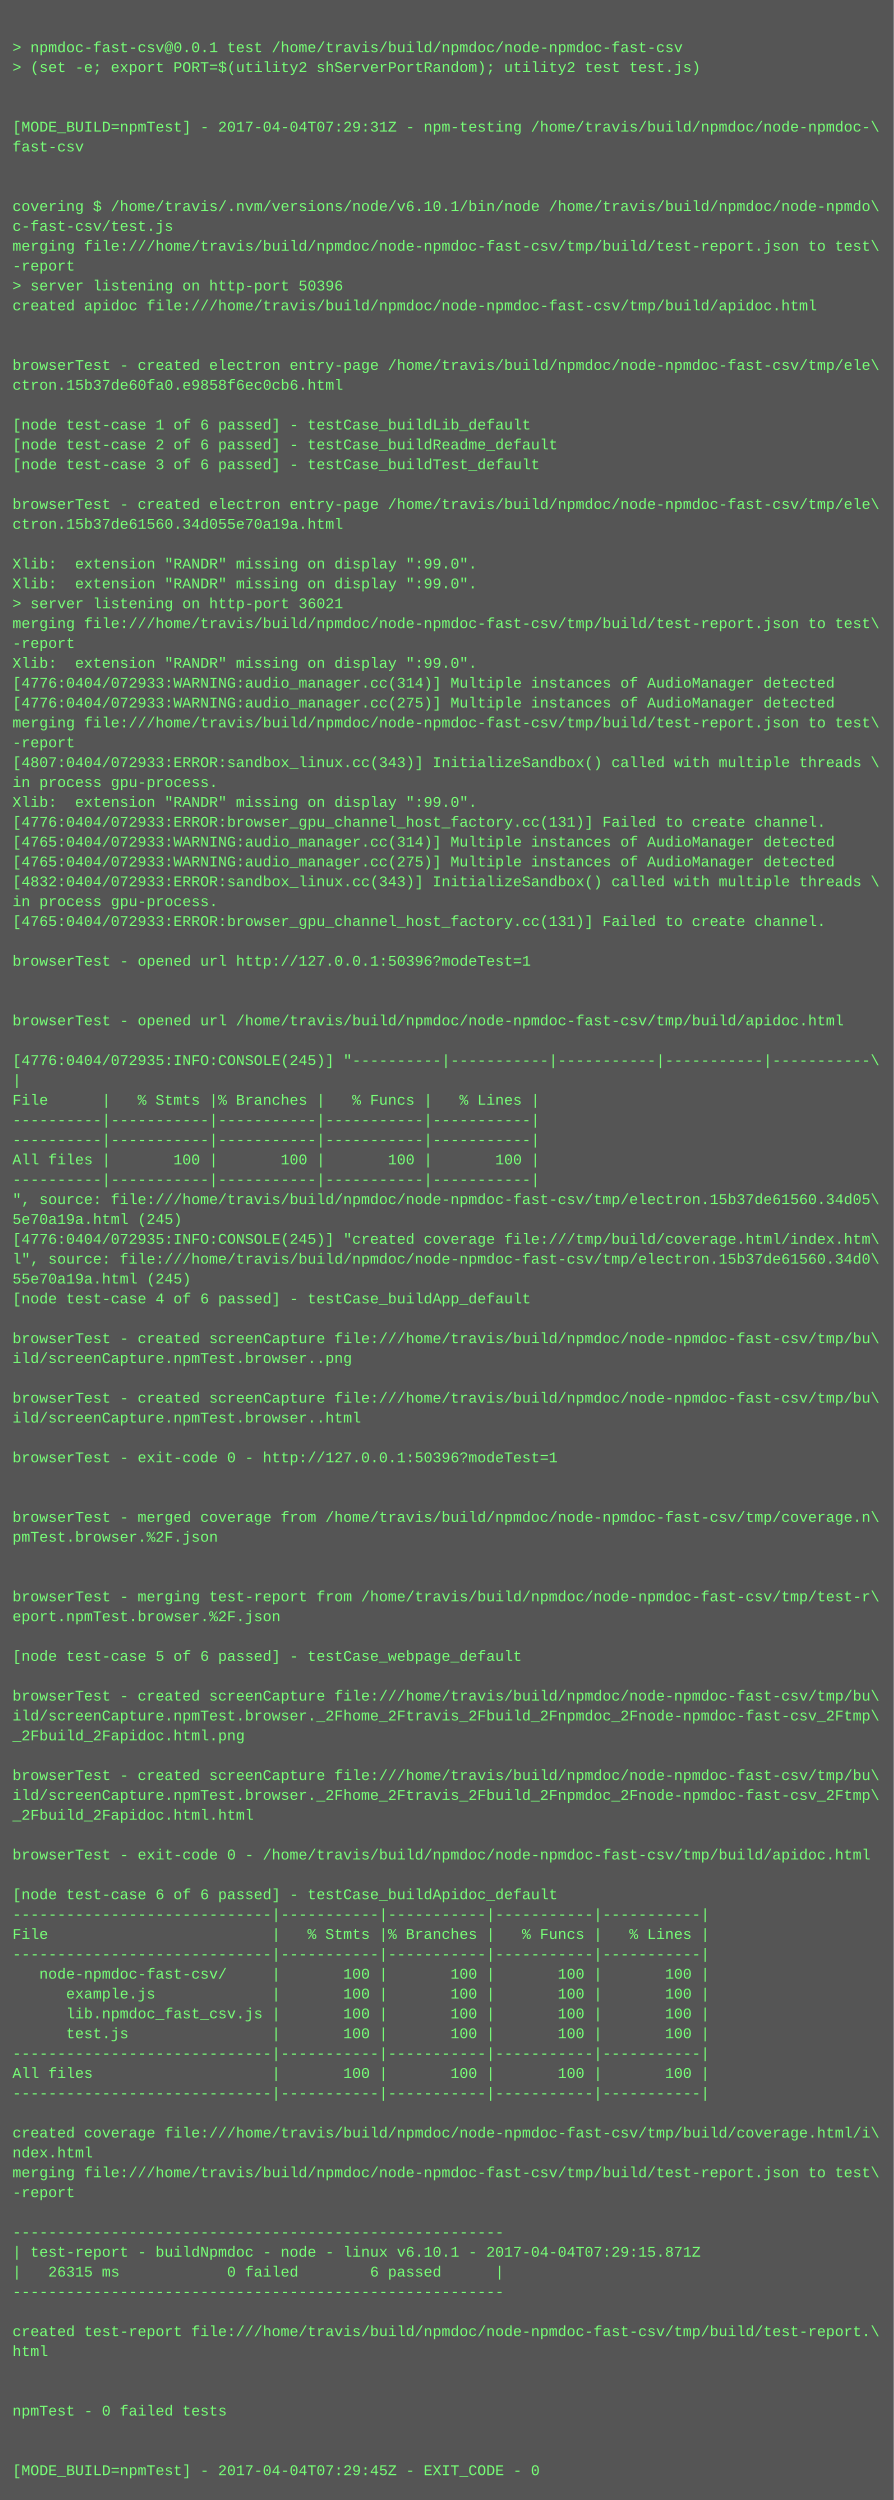
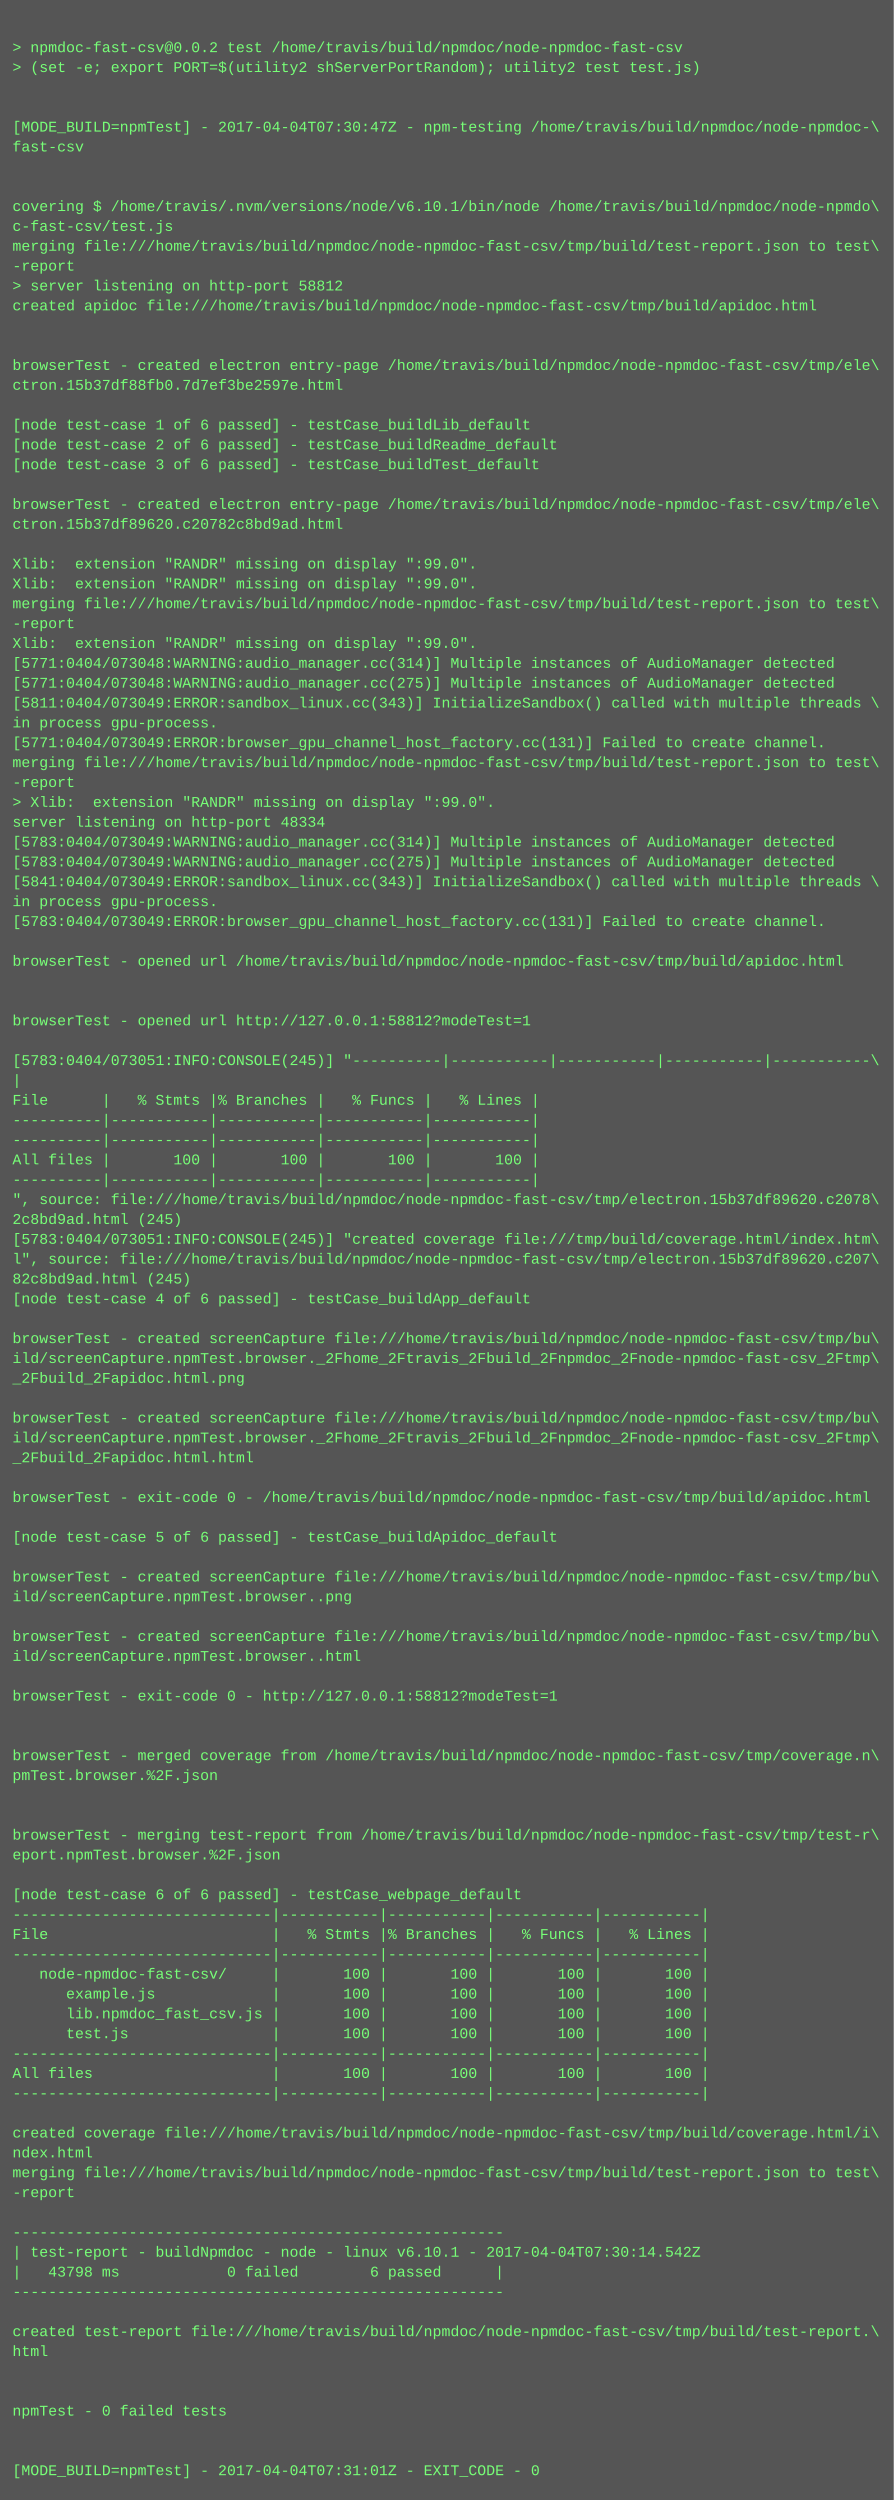
<svg xmlns="http://www.w3.org/2000/svg" height="2014" width="720">
  <rect height="2014" fill="#555" width="720" />
  <text fill="#7f7" font-family="Courier New" font-size="12" xml:space="preserve">
    <tspan x="10" y="26" />
-     <tspan x="10" y="42">&gt; npmdoc-fast-csv@0.0.1 test /home/travis/build/npmdoc/node-npmdoc-fast-csv</tspan>
+     <tspan x="10" y="42">&gt; npmdoc-fast-csv@0.0.2 test /home/travis/build/npmdoc/node-npmdoc-fast-csv</tspan>
    <tspan x="10" y="58">&gt; (set -e; export PORT=$(utility2 shServerPortRandom); utility2 test test.js)</tspan>
    <tspan x="10" y="74" />
    <tspan x="10" y="90" />
-     <tspan x="10" y="106">[MODE_BUILD=npmTest] - 2017-04-04T07:29:31Z - npm-testing /home/travis/build/npmdoc/node-npmdoc-\</tspan>
+     <tspan x="10" y="106">[MODE_BUILD=npmTest] - 2017-04-04T07:30:47Z - npm-testing /home/travis/build/npmdoc/node-npmdoc-\</tspan>
    <tspan x="10" y="122">fast-csv</tspan>
    <tspan x="10" y="138" />
    <tspan x="10" y="154" />
    <tspan x="10" y="170">covering $ /home/travis/.nvm/versions/node/v6.10.1/bin/node /home/travis/build/npmdoc/node-npmdo\</tspan>
    <tspan x="10" y="186">c-fast-csv/test.js</tspan>
    <tspan x="10" y="202">merging file:///home/travis/build/npmdoc/node-npmdoc-fast-csv/tmp/build/test-report.json to test\</tspan>
    <tspan x="10" y="218">-report</tspan>
-     <tspan x="10" y="234">&gt; server listening on http-port 50396</tspan>
+     <tspan x="10" y="234">&gt; server listening on http-port 58812</tspan>
    <tspan x="10" y="250">created apidoc file:///home/travis/build/npmdoc/node-npmdoc-fast-csv/tmp/build/apidoc.html</tspan>
    <tspan x="10" y="266" />
    <tspan x="10" y="282" />
    <tspan x="10" y="298">browserTest - created electron entry-page /home/travis/build/npmdoc/node-npmdoc-fast-csv/tmp/ele\</tspan>
-     <tspan x="10" y="314">ctron.15b37de60fa0.e9858f6ec0cb6.html</tspan>
+     <tspan x="10" y="314">ctron.15b37df88fb0.7d7ef3be2597e.html</tspan>
    <tspan x="10" y="330" />
    <tspan x="10" y="346">[node test-case 1 of 6 passed] - testCase_buildLib_default</tspan>
    <tspan x="10" y="362">[node test-case 2 of 6 passed] - testCase_buildReadme_default</tspan>
    <tspan x="10" y="378">[node test-case 3 of 6 passed] - testCase_buildTest_default</tspan>
    <tspan x="10" y="394" />
    <tspan x="10" y="410">browserTest - created electron entry-page /home/travis/build/npmdoc/node-npmdoc-fast-csv/tmp/ele\</tspan>
-     <tspan x="10" y="426">ctron.15b37de61560.34d055e70a19a.html</tspan>
+     <tspan x="10" y="426">ctron.15b37df89620.c20782c8bd9ad.html</tspan>
    <tspan x="10" y="442" />
    <tspan x="10" y="458">Xlib:  extension "RANDR" missing on display ":99.0".</tspan>
    <tspan x="10" y="474">Xlib:  extension "RANDR" missing on display ":99.0".</tspan>
-     <tspan x="10" y="490">&gt; server listening on http-port 36021</tspan>
-     <tspan x="10" y="506">merging file:///home/travis/build/npmdoc/node-npmdoc-fast-csv/tmp/build/test-report.json to test\</tspan>
-     <tspan x="10" y="522">-report</tspan>
-     <tspan x="10" y="538">Xlib:  extension "RANDR" missing on display ":99.0".</tspan>
-     <tspan x="10" y="554">[4776:0404/072933:WARNING:audio_manager.cc(314)] Multiple instances of AudioManager detected</tspan>
-     <tspan x="10" y="570">[4776:0404/072933:WARNING:audio_manager.cc(275)] Multiple instances of AudioManager detected</tspan>
-     <tspan x="10" y="586">merging file:///home/travis/build/npmdoc/node-npmdoc-fast-csv/tmp/build/test-report.json to test\</tspan>
-     <tspan x="10" y="602">-report</tspan>
-     <tspan x="10" y="618">[4807:0404/072933:ERROR:sandbox_linux.cc(343)] InitializeSandbox() called with multiple threads \</tspan>
-     <tspan x="10" y="634">in process gpu-process. </tspan>
-     <tspan x="10" y="650">Xlib:  extension "RANDR" missing on display ":99.0".</tspan>
-     <tspan x="10" y="666">[4776:0404/072933:ERROR:browser_gpu_channel_host_factory.cc(131)] Failed to create channel.</tspan>
-     <tspan x="10" y="682">[4765:0404/072933:WARNING:audio_manager.cc(314)] Multiple instances of AudioManager detected</tspan>
-     <tspan x="10" y="698">[4765:0404/072933:WARNING:audio_manager.cc(275)] Multiple instances of AudioManager detected</tspan>
-     <tspan x="10" y="714">[4832:0404/072933:ERROR:sandbox_linux.cc(343)] InitializeSandbox() called with multiple threads \</tspan>
+     <tspan x="10" y="490">merging file:///home/travis/build/npmdoc/node-npmdoc-fast-csv/tmp/build/test-report.json to test\</tspan>
+     <tspan x="10" y="506">-report</tspan>
+     <tspan x="10" y="522">Xlib:  extension "RANDR" missing on display ":99.0".</tspan>
+     <tspan x="10" y="538">[5771:0404/073048:WARNING:audio_manager.cc(314)] Multiple instances of AudioManager detected</tspan>
+     <tspan x="10" y="554">[5771:0404/073048:WARNING:audio_manager.cc(275)] Multiple instances of AudioManager detected</tspan>
+     <tspan x="10" y="570">[5811:0404/073049:ERROR:sandbox_linux.cc(343)] InitializeSandbox() called with multiple threads \</tspan>
+     <tspan x="10" y="586">in process gpu-process. </tspan>
+     <tspan x="10" y="602">[5771:0404/073049:ERROR:browser_gpu_channel_host_factory.cc(131)] Failed to create channel.</tspan>
+     <tspan x="10" y="618">merging file:///home/travis/build/npmdoc/node-npmdoc-fast-csv/tmp/build/test-report.json to test\</tspan>
+     <tspan x="10" y="634">-report</tspan>
+     <tspan x="10" y="650">&gt; Xlib:  extension "RANDR" missing on display ":99.0".</tspan>
+     <tspan x="10" y="666">server listening on http-port 48334</tspan>
+     <tspan x="10" y="682">[5783:0404/073049:WARNING:audio_manager.cc(314)] Multiple instances of AudioManager detected</tspan>
+     <tspan x="10" y="698">[5783:0404/073049:WARNING:audio_manager.cc(275)] Multiple instances of AudioManager detected</tspan>
+     <tspan x="10" y="714">[5841:0404/073049:ERROR:sandbox_linux.cc(343)] InitializeSandbox() called with multiple threads \</tspan>
    <tspan x="10" y="730">in process gpu-process. </tspan>
-     <tspan x="10" y="746">[4765:0404/072933:ERROR:browser_gpu_channel_host_factory.cc(131)] Failed to create channel.</tspan>
+     <tspan x="10" y="746">[5783:0404/073049:ERROR:browser_gpu_channel_host_factory.cc(131)] Failed to create channel.</tspan>
    <tspan x="10" y="762" />
-     <tspan x="10" y="778">browserTest - opened url http://127.0.0.1:50396?modeTest=1</tspan>
+     <tspan x="10" y="778">browserTest - opened url /home/travis/build/npmdoc/node-npmdoc-fast-csv/tmp/build/apidoc.html</tspan>
    <tspan x="10" y="794" />
    <tspan x="10" y="810" />
-     <tspan x="10" y="826">browserTest - opened url /home/travis/build/npmdoc/node-npmdoc-fast-csv/tmp/build/apidoc.html</tspan>
+     <tspan x="10" y="826">browserTest - opened url http://127.0.0.1:58812?modeTest=1</tspan>
    <tspan x="10" y="842" />
-     <tspan x="10" y="858">[4776:0404/072935:INFO:CONSOLE(245)] "----------|-----------|-----------|-----------|-----------\</tspan>
+     <tspan x="10" y="858">[5783:0404/073051:INFO:CONSOLE(245)] "----------|-----------|-----------|-----------|-----------\</tspan>
    <tspan x="10" y="874">|</tspan>
    <tspan x="10" y="890">File      |   % Stmts |% Branches |   % Funcs |   % Lines |</tspan>
    <tspan x="10" y="906">----------|-----------|-----------|-----------|-----------|</tspan>
    <tspan x="10" y="922">----------|-----------|-----------|-----------|-----------|</tspan>
    <tspan x="10" y="938">All files |       100 |       100 |       100 |       100 |</tspan>
    <tspan x="10" y="954">----------|-----------|-----------|-----------|-----------|</tspan>
-     <tspan x="10" y="970">", source: file:///home/travis/build/npmdoc/node-npmdoc-fast-csv/tmp/electron.15b37de61560.34d05\</tspan>
-     <tspan x="10" y="986">5e70a19a.html (245)</tspan>
-     <tspan x="10" y="1002">[4776:0404/072935:INFO:CONSOLE(245)] "created coverage file:///tmp/build/coverage.html/index.htm\</tspan>
-     <tspan x="10" y="1018">l", source: file:///home/travis/build/npmdoc/node-npmdoc-fast-csv/tmp/electron.15b37de61560.34d0\</tspan>
-     <tspan x="10" y="1034">55e70a19a.html (245)</tspan>
+     <tspan x="10" y="970">", source: file:///home/travis/build/npmdoc/node-npmdoc-fast-csv/tmp/electron.15b37df89620.c2078\</tspan>
+     <tspan x="10" y="986">2c8bd9ad.html (245)</tspan>
+     <tspan x="10" y="1002">[5783:0404/073051:INFO:CONSOLE(245)] "created coverage file:///tmp/build/coverage.html/index.htm\</tspan>
+     <tspan x="10" y="1018">l", source: file:///home/travis/build/npmdoc/node-npmdoc-fast-csv/tmp/electron.15b37df89620.c207\</tspan>
+     <tspan x="10" y="1034">82c8bd9ad.html (245)</tspan>
    <tspan x="10" y="1050">[node test-case 4 of 6 passed] - testCase_buildApp_default</tspan>
    <tspan x="10" y="1066" />
    <tspan x="10" y="1082">browserTest - created screenCapture file:///home/travis/build/npmdoc/node-npmdoc-fast-csv/tmp/bu\</tspan>
-     <tspan x="10" y="1098">ild/screenCapture.npmTest.browser..png</tspan>
-     <tspan x="10" y="1114" />
-     <tspan x="10" y="1130">browserTest - created screenCapture file:///home/travis/build/npmdoc/node-npmdoc-fast-csv/tmp/bu\</tspan>
-     <tspan x="10" y="1146">ild/screenCapture.npmTest.browser..html</tspan>
-     <tspan x="10" y="1162" />
-     <tspan x="10" y="1178">browserTest - exit-code 0 - http://127.0.0.1:50396?modeTest=1</tspan>
+     <tspan x="10" y="1098">ild/screenCapture.npmTest.browser._2Fhome_2Ftravis_2Fbuild_2Fnpmdoc_2Fnode-npmdoc-fast-csv_2Ftmp\</tspan>
+     <tspan x="10" y="1114">_2Fbuild_2Fapidoc.html.png</tspan>
+     <tspan x="10" y="1130" />
+     <tspan x="10" y="1146">browserTest - created screenCapture file:///home/travis/build/npmdoc/node-npmdoc-fast-csv/tmp/bu\</tspan>
+     <tspan x="10" y="1162">ild/screenCapture.npmTest.browser._2Fhome_2Ftravis_2Fbuild_2Fnpmdoc_2Fnode-npmdoc-fast-csv_2Ftmp\</tspan>
+     <tspan x="10" y="1178">_2Fbuild_2Fapidoc.html.html</tspan>
    <tspan x="10" y="1194" />
-     <tspan x="10" y="1210" />
-     <tspan x="10" y="1226">browserTest - merged coverage from /home/travis/build/npmdoc/node-npmdoc-fast-csv/tmp/coverage.n\</tspan>
-     <tspan x="10" y="1242">pmTest.browser.%2F.json</tspan>
+     <tspan x="10" y="1210">browserTest - exit-code 0 - /home/travis/build/npmdoc/node-npmdoc-fast-csv/tmp/build/apidoc.html</tspan>
+     <tspan x="10" y="1226" />
+     <tspan x="10" y="1242">[node test-case 5 of 6 passed] - testCase_buildApidoc_default</tspan>
    <tspan x="10" y="1258" />
-     <tspan x="10" y="1274" />
-     <tspan x="10" y="1290">browserTest - merging test-report from /home/travis/build/npmdoc/node-npmdoc-fast-csv/tmp/test-r\</tspan>
-     <tspan x="10" y="1306">eport.npmTest.browser.%2F.json</tspan>
-     <tspan x="10" y="1322" />
-     <tspan x="10" y="1338">[node test-case 5 of 6 passed] - testCase_webpage_default</tspan>
+     <tspan x="10" y="1274">browserTest - created screenCapture file:///home/travis/build/npmdoc/node-npmdoc-fast-csv/tmp/bu\</tspan>
+     <tspan x="10" y="1290">ild/screenCapture.npmTest.browser..png</tspan>
+     <tspan x="10" y="1306" />
+     <tspan x="10" y="1322">browserTest - created screenCapture file:///home/travis/build/npmdoc/node-npmdoc-fast-csv/tmp/bu\</tspan>
+     <tspan x="10" y="1338">ild/screenCapture.npmTest.browser..html</tspan>
    <tspan x="10" y="1354" />
-     <tspan x="10" y="1370">browserTest - created screenCapture file:///home/travis/build/npmdoc/node-npmdoc-fast-csv/tmp/bu\</tspan>
-     <tspan x="10" y="1386">ild/screenCapture.npmTest.browser._2Fhome_2Ftravis_2Fbuild_2Fnpmdoc_2Fnode-npmdoc-fast-csv_2Ftmp\</tspan>
-     <tspan x="10" y="1402">_2Fbuild_2Fapidoc.html.png</tspan>
-     <tspan x="10" y="1418" />
-     <tspan x="10" y="1434">browserTest - created screenCapture file:///home/travis/build/npmdoc/node-npmdoc-fast-csv/tmp/bu\</tspan>
-     <tspan x="10" y="1450">ild/screenCapture.npmTest.browser._2Fhome_2Ftravis_2Fbuild_2Fnpmdoc_2Fnode-npmdoc-fast-csv_2Ftmp\</tspan>
-     <tspan x="10" y="1466">_2Fbuild_2Fapidoc.html.html</tspan>
-     <tspan x="10" y="1482" />
-     <tspan x="10" y="1498">browserTest - exit-code 0 - /home/travis/build/npmdoc/node-npmdoc-fast-csv/tmp/build/apidoc.html</tspan>
+     <tspan x="10" y="1370">browserTest - exit-code 0 - http://127.0.0.1:58812?modeTest=1</tspan>
+     <tspan x="10" y="1386" />
+     <tspan x="10" y="1402" />
+     <tspan x="10" y="1418">browserTest - merged coverage from /home/travis/build/npmdoc/node-npmdoc-fast-csv/tmp/coverage.n\</tspan>
+     <tspan x="10" y="1434">pmTest.browser.%2F.json</tspan>
+     <tspan x="10" y="1450" />
+     <tspan x="10" y="1466" />
+     <tspan x="10" y="1482">browserTest - merging test-report from /home/travis/build/npmdoc/node-npmdoc-fast-csv/tmp/test-r\</tspan>
+     <tspan x="10" y="1498">eport.npmTest.browser.%2F.json</tspan>
    <tspan x="10" y="1514" />
-     <tspan x="10" y="1530">[node test-case 6 of 6 passed] - testCase_buildApidoc_default</tspan>
+     <tspan x="10" y="1530">[node test-case 6 of 6 passed] - testCase_webpage_default</tspan>
    <tspan x="10" y="1546">-----------------------------|-----------|-----------|-----------|-----------|</tspan>
    <tspan x="10" y="1562">File                         |   % Stmts |% Branches |   % Funcs |   % Lines |</tspan>
    <tspan x="10" y="1578">-----------------------------|-----------|-----------|-----------|-----------|</tspan>
    <tspan x="10" y="1594">   node-npmdoc-fast-csv/     |       100 |       100 |       100 |       100 |</tspan>
    <tspan x="10" y="1610">      example.js             |       100 |       100 |       100 |       100 |</tspan>
    <tspan x="10" y="1626">      lib.npmdoc_fast_csv.js |       100 |       100 |       100 |       100 |</tspan>
    <tspan x="10" y="1642">      test.js                |       100 |       100 |       100 |       100 |</tspan>
    <tspan x="10" y="1658">-----------------------------|-----------|-----------|-----------|-----------|</tspan>
    <tspan x="10" y="1674">All files                    |       100 |       100 |       100 |       100 |</tspan>
    <tspan x="10" y="1690">-----------------------------|-----------|-----------|-----------|-----------|</tspan>
    <tspan x="10" y="1706" />
    <tspan x="10" y="1722">created coverage file:///home/travis/build/npmdoc/node-npmdoc-fast-csv/tmp/build/coverage.html/i\</tspan>
    <tspan x="10" y="1738">ndex.html</tspan>
    <tspan x="10" y="1754">merging file:///home/travis/build/npmdoc/node-npmdoc-fast-csv/tmp/build/test-report.json to test\</tspan>
    <tspan x="10" y="1770">-report</tspan>
    <tspan x="10" y="1786" />
    <tspan x="10" y="1802">-------------------------------------------------------</tspan>
-     <tspan x="10" y="1818">| test-report - buildNpmdoc - node - linux v6.10.1 - 2017-04-04T07:29:15.871Z</tspan>
-     <tspan x="10" y="1834">|   26315 ms            0 failed        6 passed      |</tspan>
+     <tspan x="10" y="1818">| test-report - buildNpmdoc - node - linux v6.10.1 - 2017-04-04T07:30:14.542Z</tspan>
+     <tspan x="10" y="1834">|   43798 ms            0 failed        6 passed      |</tspan>
    <tspan x="10" y="1850">-------------------------------------------------------</tspan>
    <tspan x="10" y="1866" />
    <tspan x="10" y="1882">created test-report file:///home/travis/build/npmdoc/node-npmdoc-fast-csv/tmp/build/test-report.\</tspan>
    <tspan x="10" y="1898">html</tspan>
    <tspan x="10" y="1914" />
    <tspan x="10" y="1930" />
    <tspan x="10" y="1946">npmTest - 0 failed tests</tspan>
    <tspan x="10" y="1962" />
    <tspan x="10" y="1978" />
-     <tspan x="10" y="1994">[MODE_BUILD=npmTest] - 2017-04-04T07:29:45Z - EXIT_CODE - 0</tspan>
+     <tspan x="10" y="1994">[MODE_BUILD=npmTest] - 2017-04-04T07:31:01Z - EXIT_CODE - 0</tspan>
  </text>
</svg>
